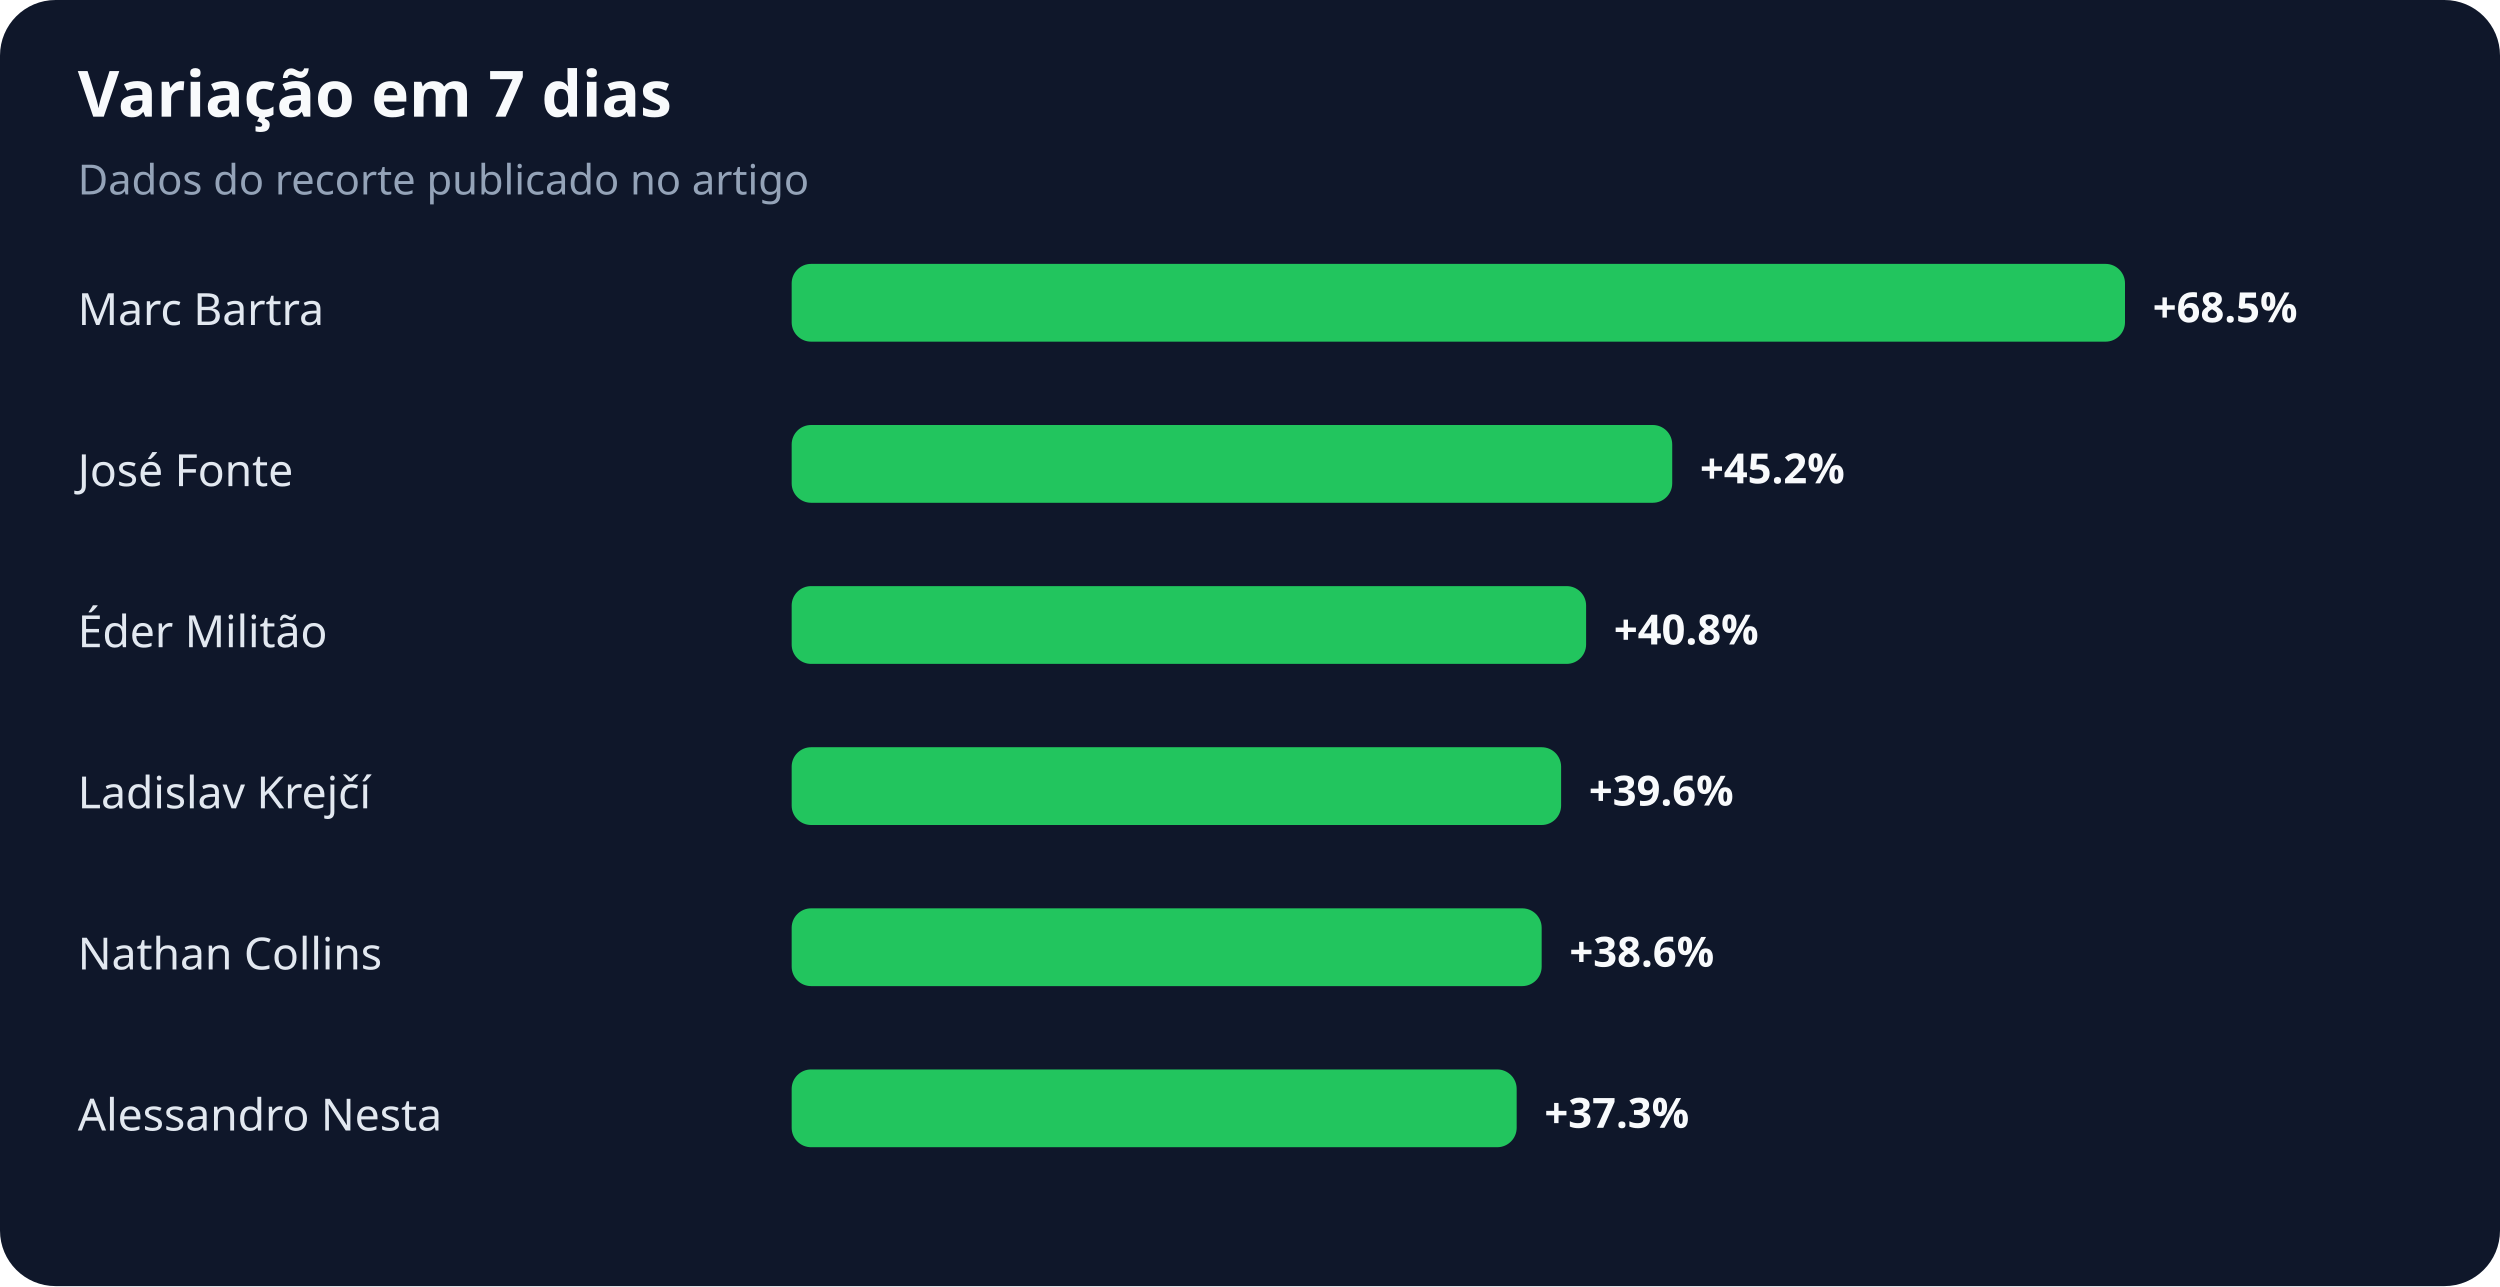
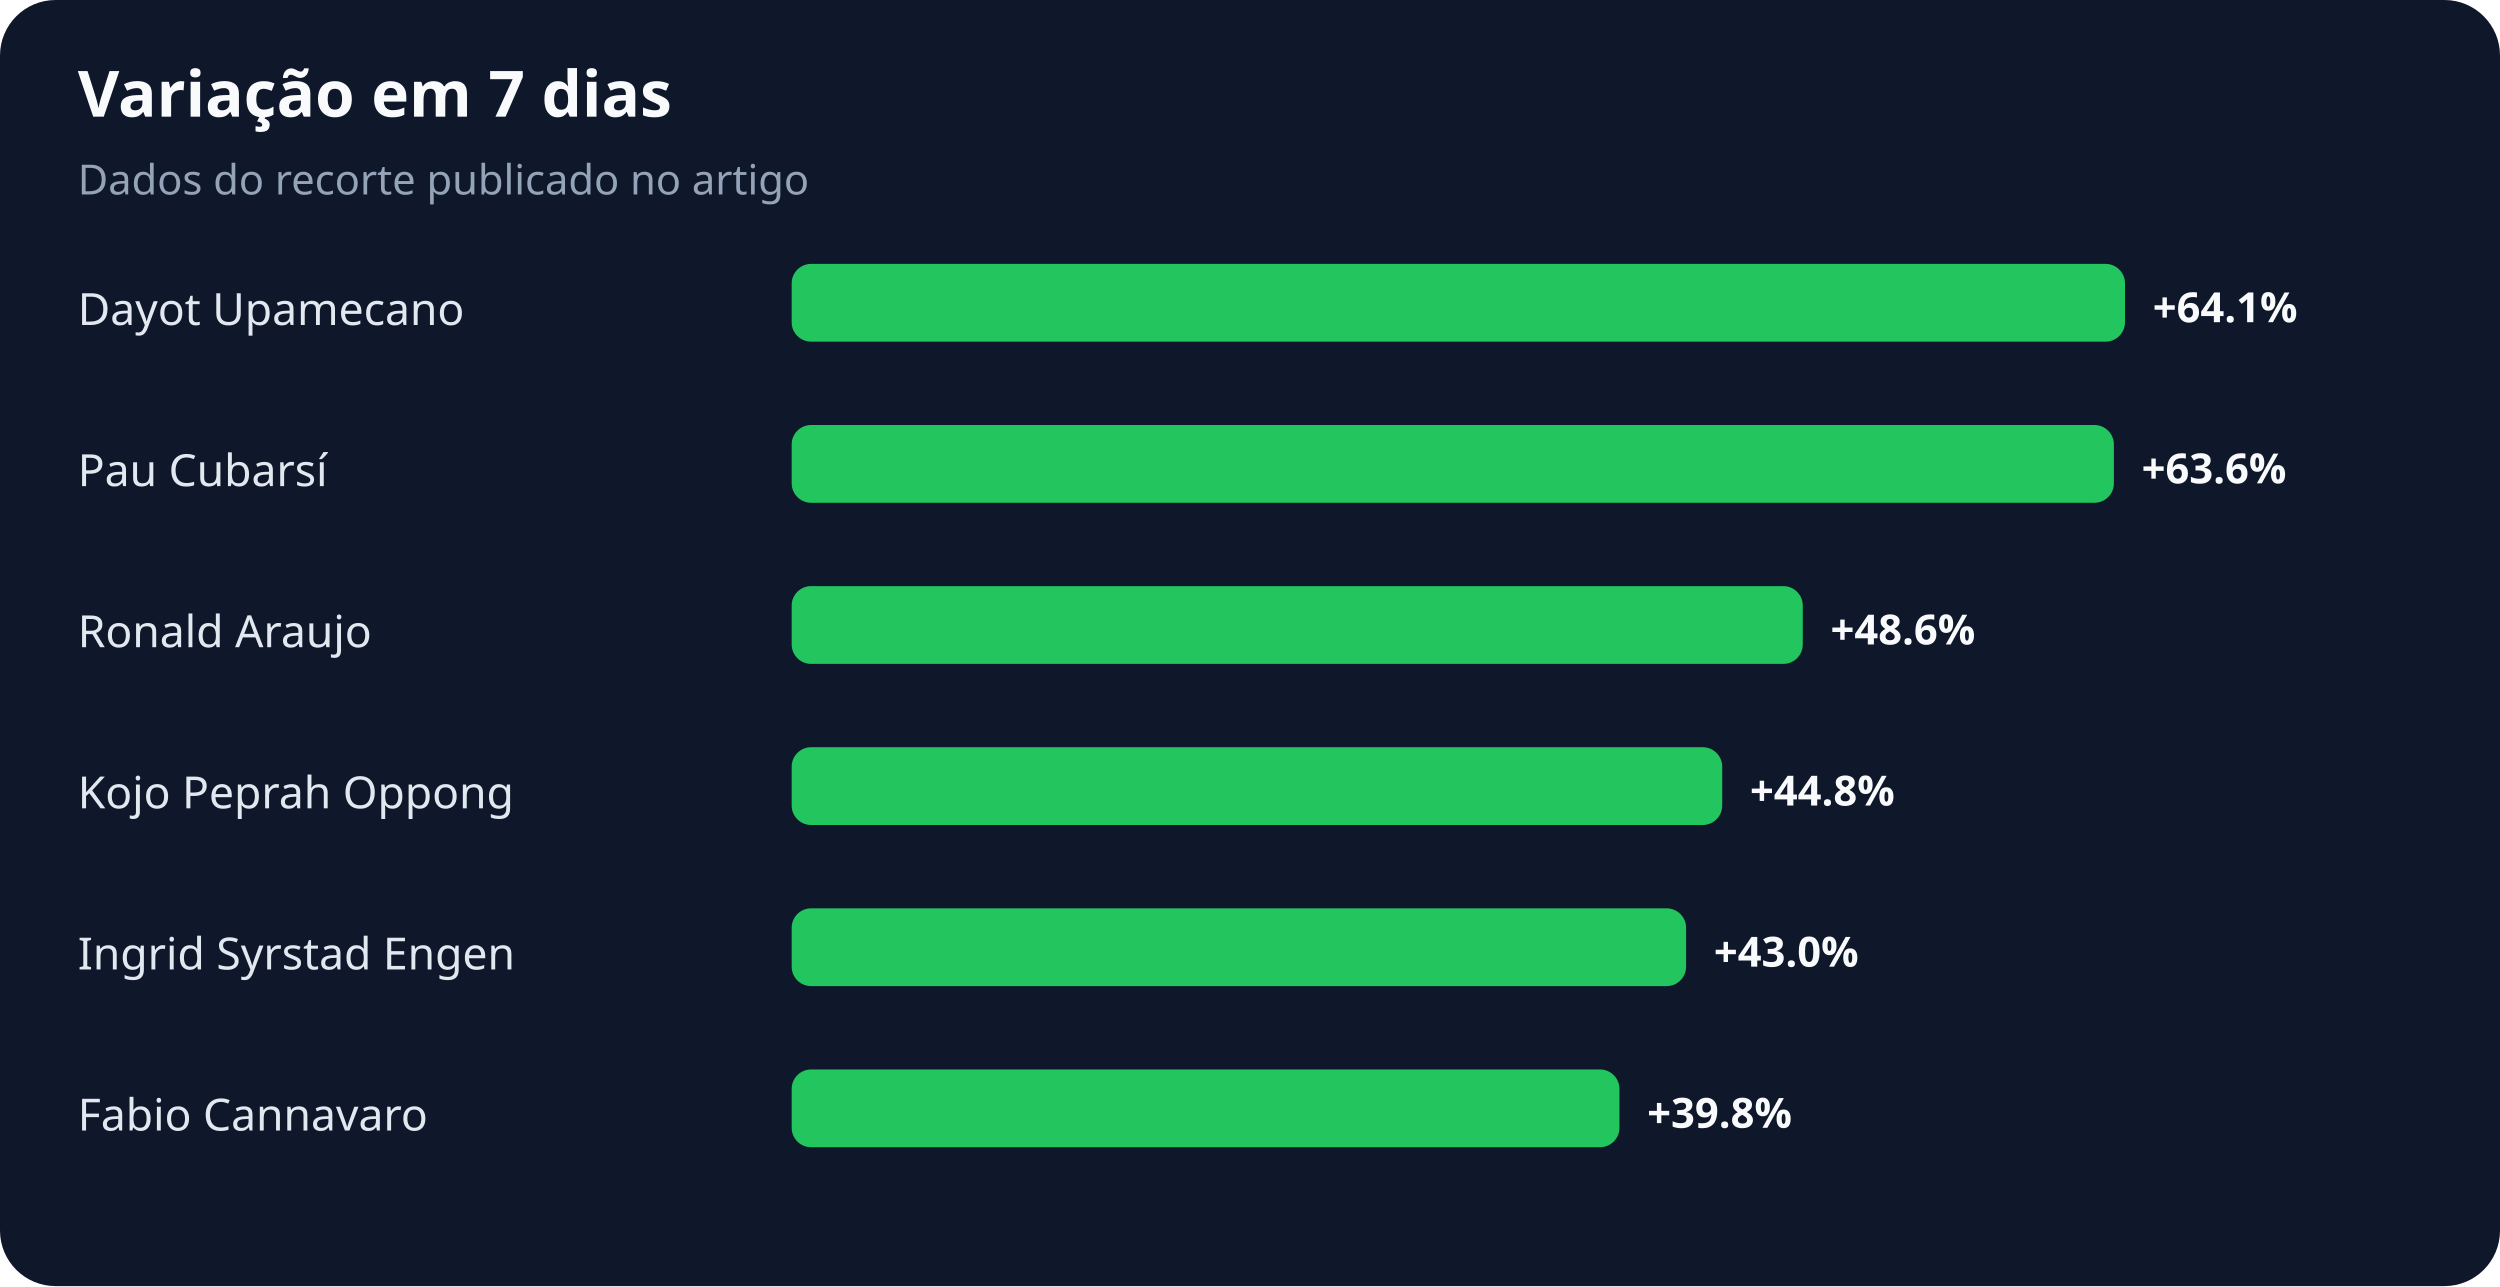
<svg xmlns="http://www.w3.org/2000/svg" width="900" height="463" viewBox="0 0 900 463" role="img" aria-labelledby="title desc">
  <rect width="100%" height="100%" rx="20" fill="#0f172a" />
  <text x="28" y="42" fill="#f8fafc" font-family="system-ui,sans-serif" font-size="23" font-weight="700">Variação em 7 dias</text>
  <text x="28" y="70" fill="#94a3b8" font-family="system-ui,sans-serif" font-size="15">Dados do recorte publicado no artigo</text>
-   <text x="28" y="117" fill="#e2e8f0" font-family="system-ui,sans-serif" font-size="16">Marc Bartra</text>
+   <text x="28" y="117" fill="#e2e8f0" font-family="system-ui,sans-serif" font-size="16">Dayot Upamecano</text>
  <rect x="285" y="95" width="480" height="28" rx="7" fill="#22c55e" />
-   <text x="775" y="116" fill="#f8fafc" font-family="system-ui,sans-serif" font-size="15" font-weight="700">+68.5%</text>
-   <text x="28" y="175" fill="#e2e8f0" font-family="system-ui,sans-serif" font-size="16">José Fonte</text>
-   <rect x="285" y="153" width="317" height="28" rx="7" fill="#22c55e" />
-   <text x="612" y="174" fill="#f8fafc" font-family="system-ui,sans-serif" font-size="15" font-weight="700">+45.2%</text>
-   <text x="28" y="233" fill="#e2e8f0" font-family="system-ui,sans-serif" font-size="16">Éder Militão</text>
-   <rect x="285" y="211" width="286" height="28" rx="7" fill="#22c55e" />
-   <text x="581" y="232" fill="#f8fafc" font-family="system-ui,sans-serif" font-size="15" font-weight="700">+40.8%</text>
-   <text x="28" y="291" fill="#e2e8f0" font-family="system-ui,sans-serif" font-size="16">Ladislav Krejčí</text>
-   <rect x="285" y="269" width="277" height="28" rx="7" fill="#22c55e" />
-   <text x="572" y="290" fill="#f8fafc" font-family="system-ui,sans-serif" font-size="15" font-weight="700">+39.6%</text>
-   <text x="28" y="349" fill="#e2e8f0" font-family="system-ui,sans-serif" font-size="16">Nathan Collins</text>
-   <rect x="285" y="327" width="270" height="28" rx="7" fill="#22c55e" />
-   <text x="565" y="348" fill="#f8fafc" font-family="system-ui,sans-serif" font-size="15" font-weight="700">+38.6%</text>
-   <text x="28" y="407" fill="#e2e8f0" font-family="system-ui,sans-serif" font-size="16">Alessandro Nesta</text>
-   <rect x="285" y="385" width="261" height="28" rx="7" fill="#22c55e" />
-   <text x="556" y="406" fill="#f8fafc" font-family="system-ui,sans-serif" font-size="15" font-weight="700">+37.3%</text>
+   <text x="775" y="116" fill="#f8fafc" font-family="system-ui,sans-serif" font-size="15" font-weight="700">+64.1%</text>
+   <text x="28" y="175" fill="#e2e8f0" font-family="system-ui,sans-serif" font-size="16">Pau Cubarsí</text>
+   <rect x="285" y="153" width="476" height="28" rx="7" fill="#22c55e" />
+   <text x="771" y="174" fill="#f8fafc" font-family="system-ui,sans-serif" font-size="15" font-weight="700">+63.6%</text>
+   <text x="28" y="233" fill="#e2e8f0" font-family="system-ui,sans-serif" font-size="16">Ronald Araujo</text>
+   <rect x="285" y="211" width="364" height="28" rx="7" fill="#22c55e" />
+   <text x="659" y="232" fill="#f8fafc" font-family="system-ui,sans-serif" font-size="15" font-weight="700">+48.6%</text>
+   <text x="28" y="291" fill="#e2e8f0" font-family="system-ui,sans-serif" font-size="16">Kojo Peprah Oppong</text>
+   <rect x="285" y="269" width="335" height="28" rx="7" fill="#22c55e" />
+   <text x="630" y="290" fill="#f8fafc" font-family="system-ui,sans-serif" font-size="15" font-weight="700">+44.8%</text>
+   <text x="28" y="349" fill="#e2e8f0" font-family="system-ui,sans-serif" font-size="16">Ingrid Syrstad Engen</text>
+   <rect x="285" y="327" width="322" height="28" rx="7" fill="#22c55e" />
+   <text x="617" y="348" fill="#f8fafc" font-family="system-ui,sans-serif" font-size="15" font-weight="700">+43.0%</text>
+   <text x="28" y="407" fill="#e2e8f0" font-family="system-ui,sans-serif" font-size="16">Fabio Cannavaro</text>
+   <rect x="285" y="385" width="298" height="28" rx="7" fill="#22c55e" />
+   <text x="593" y="406" fill="#f8fafc" font-family="system-ui,sans-serif" font-size="15" font-weight="700">+39.8%</text>
</svg>
